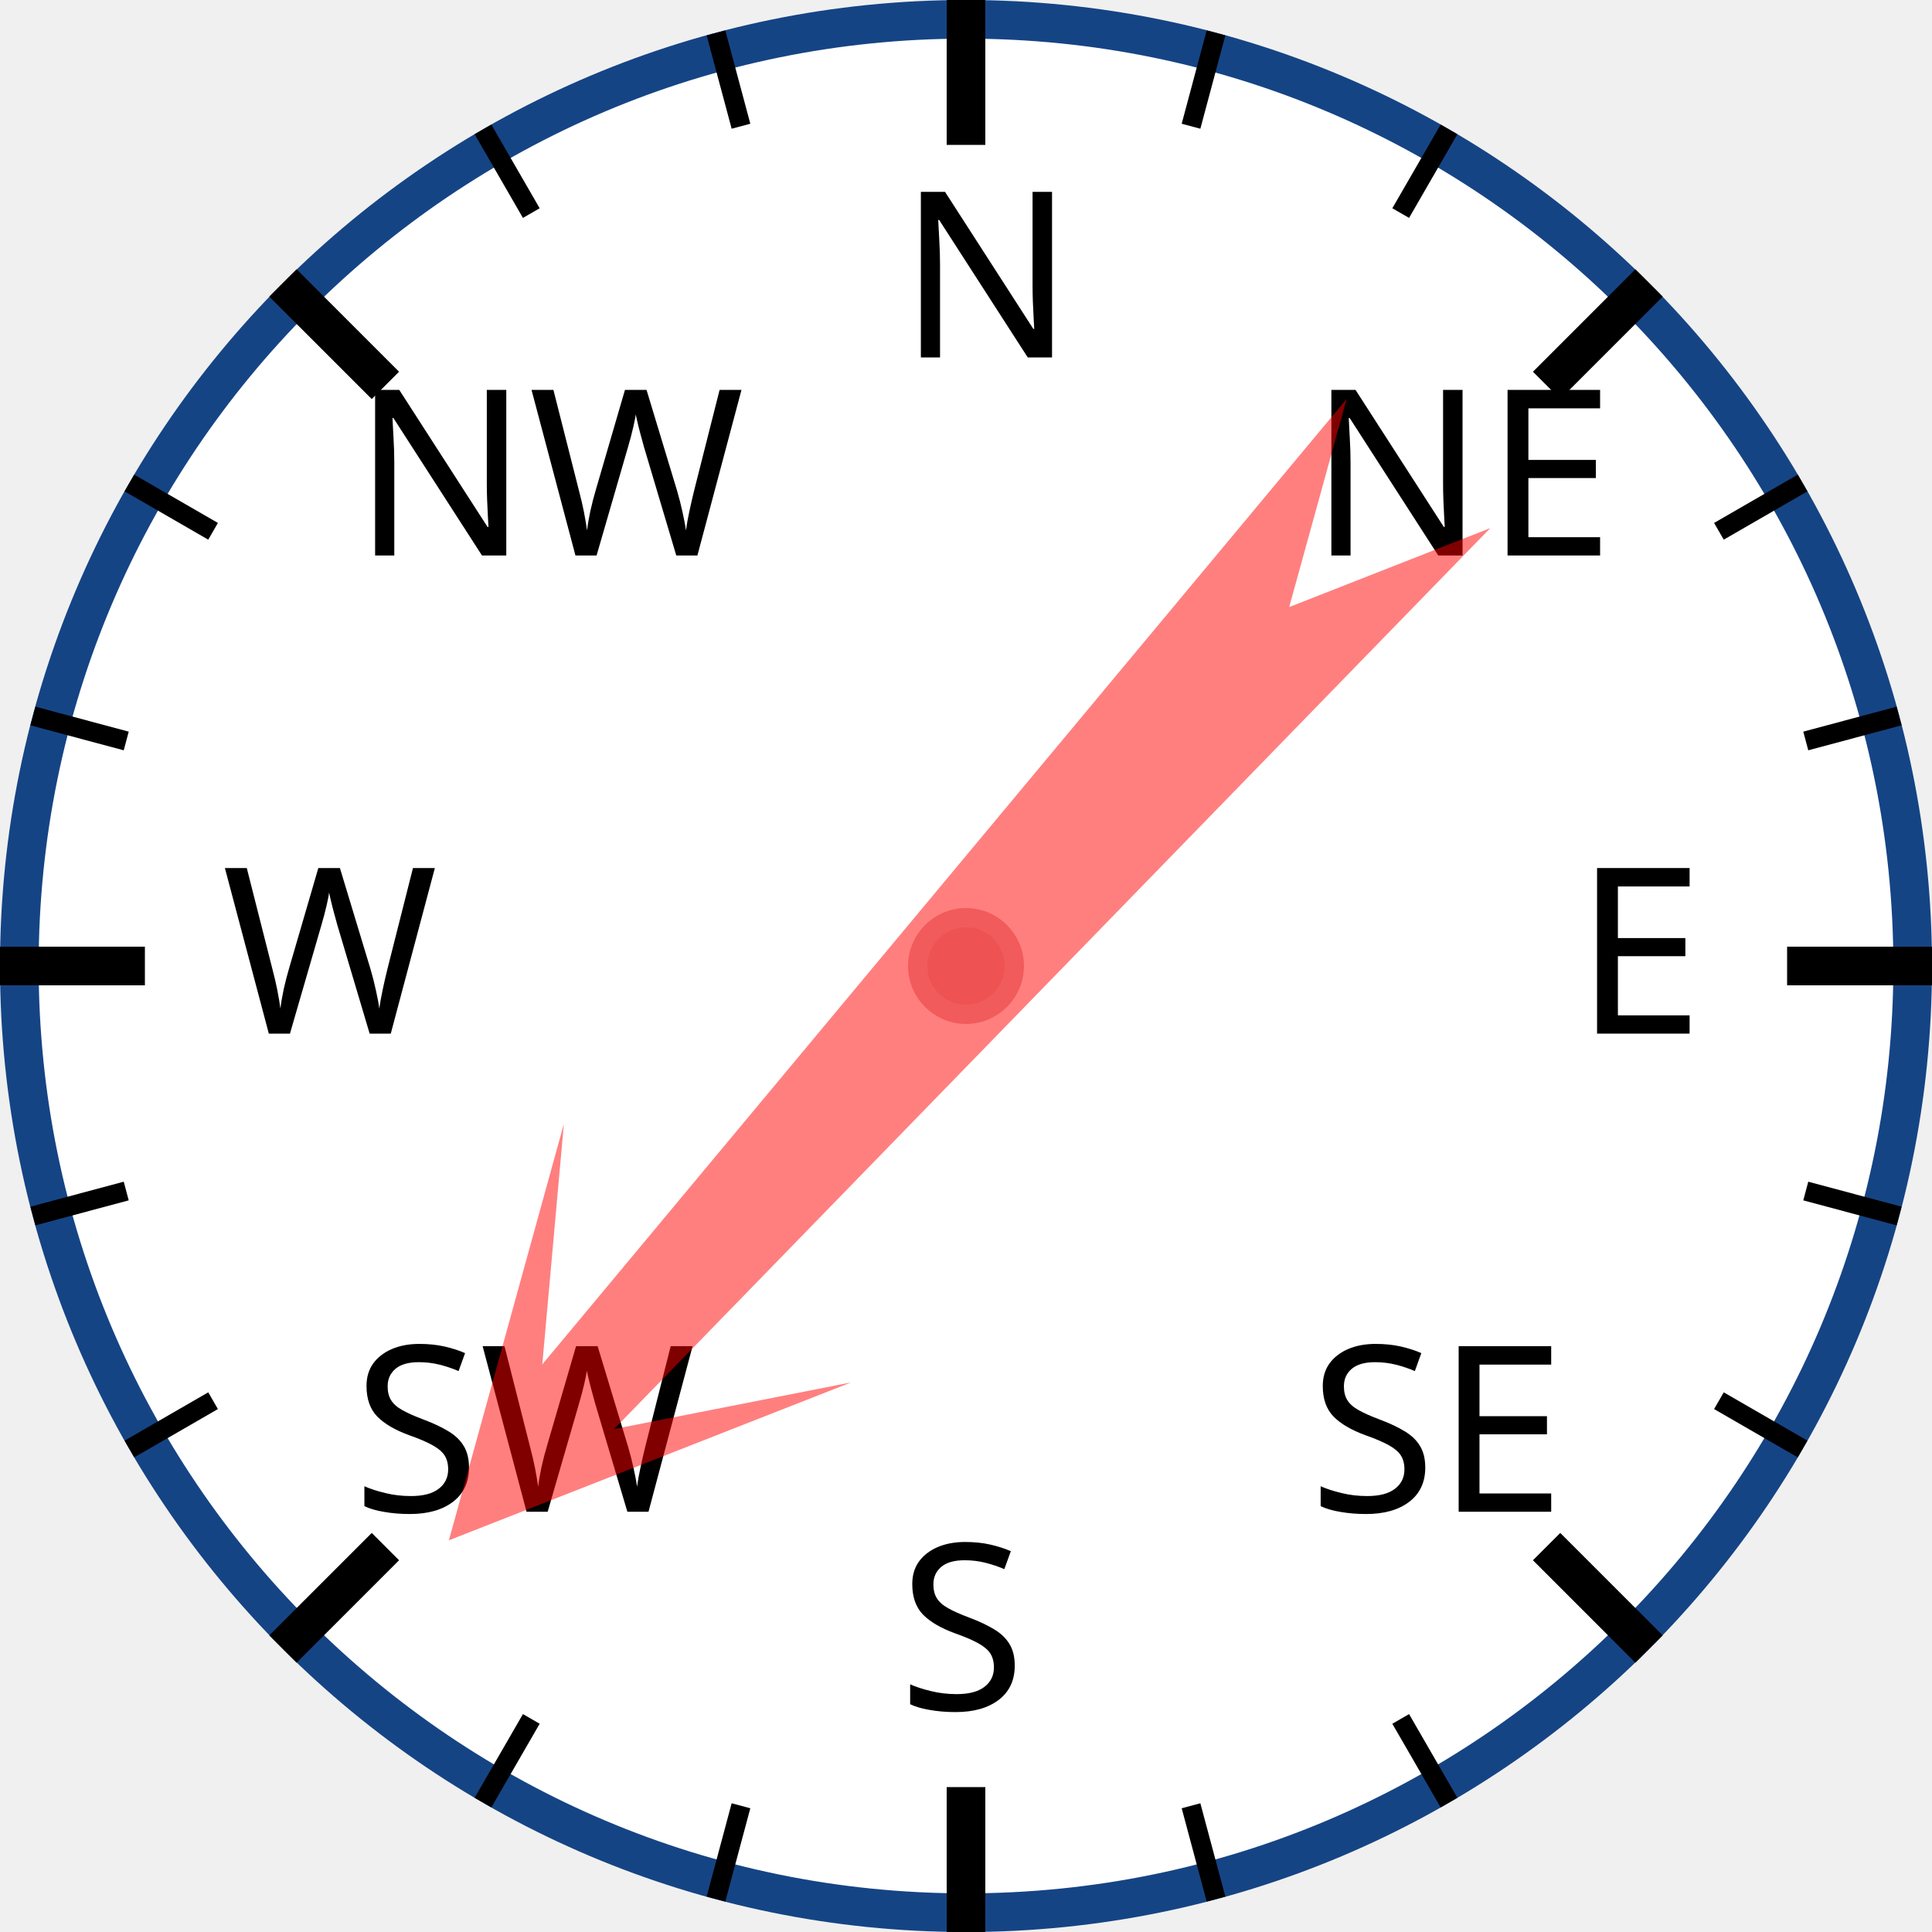
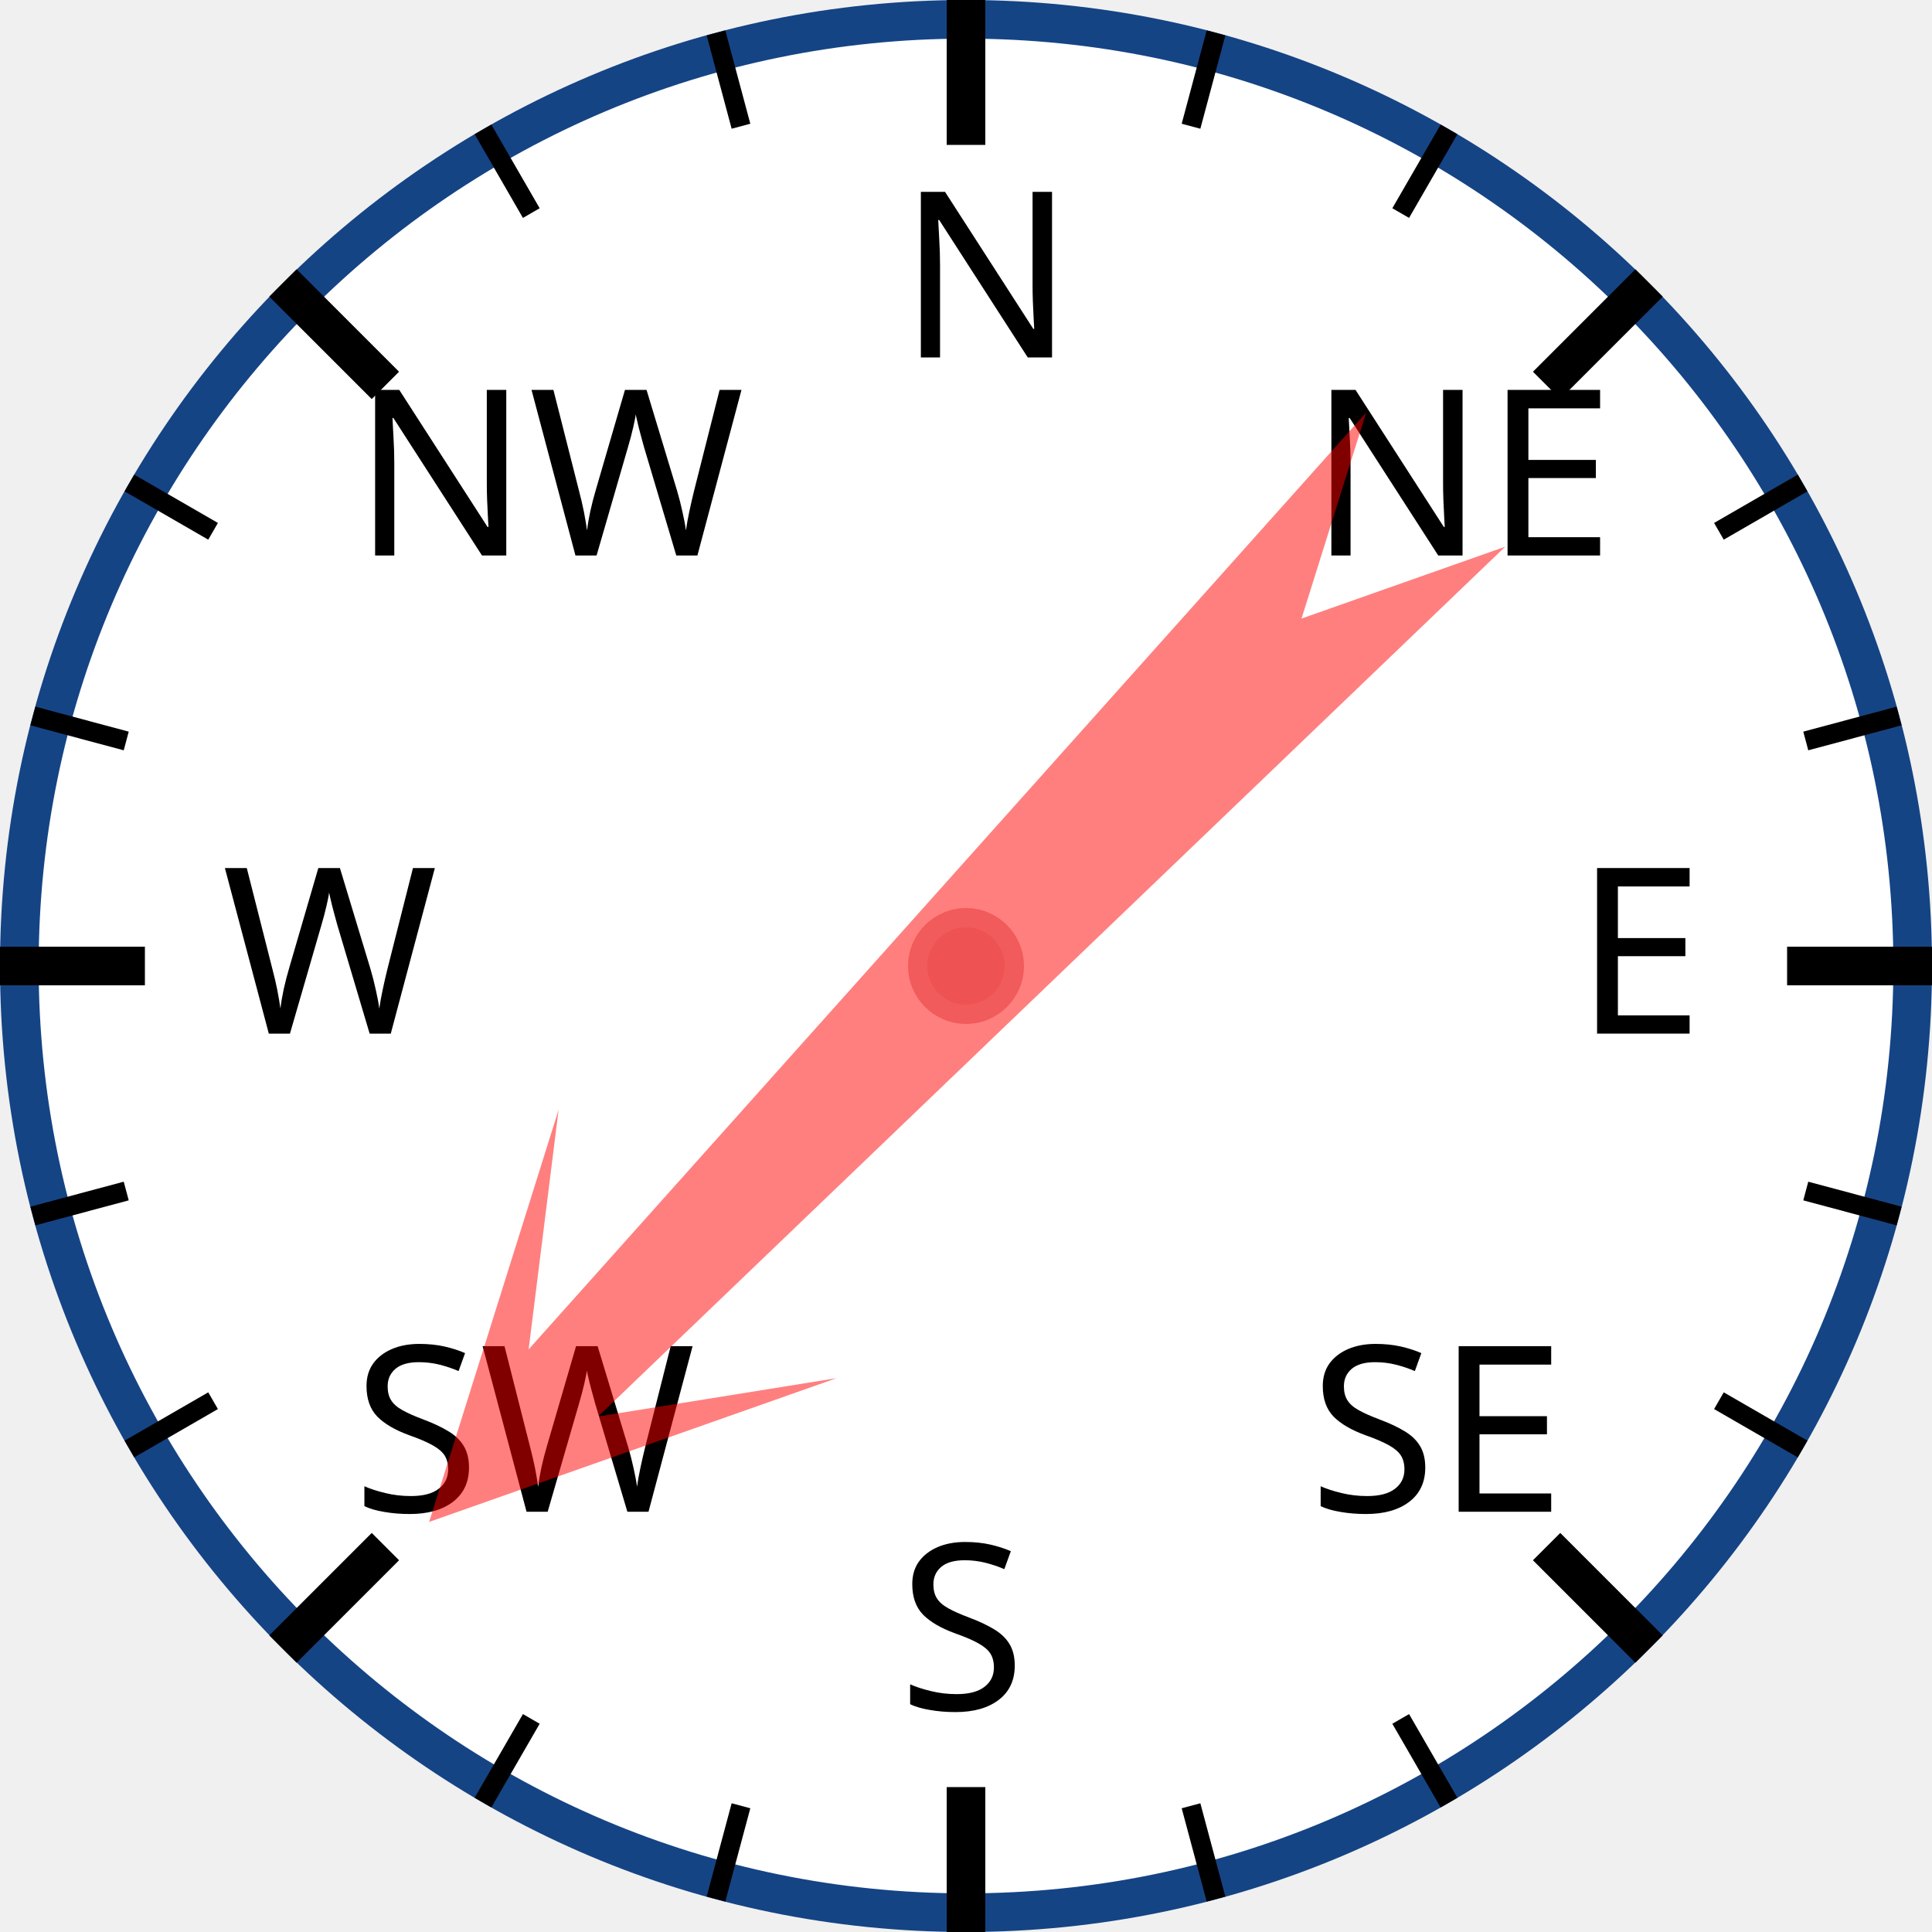
<svg xmlns="http://www.w3.org/2000/svg" width="120px" height="120px" viewBox="0 0 200 200">
  <circle cx="100" cy="100" r="98" style="fill: white; stroke: #154485; stroke-width: 4;" />
  <text x="93.0" y="37.0" style="font-family: sans-serif; font-size: 18pt;">N</text>
  <line x1="100.0" y1="0.0" x2="100.0" y2="15.0" style="stroke: black; stroke-width: 4;" />
  <line x1="74.118" y1="3.407" x2="76.706" y2="13.067" style="stroke: black; stroke-width: 2;" />
  <line x1="50" y1="13.397" x2="55" y2="22.058" style="stroke: black; stroke-width: 2;" />
  <text x="36.503" y="57.503" style="font-family: sans-serif; font-size: 18pt;">NW</text>
  <line x1="29.289" y1="29.289" x2="39.896" y2="39.896" style="stroke: black; stroke-width: 4;" />
  <line x1="13.397" y1="50" x2="22.058" y2="55" style="stroke: black; stroke-width: 2;" />
  <line x1="3.407" y1="74.118" x2="13.067" y2="76.706" style="stroke: black; stroke-width: 2;" />
  <text x="23.0" y="107.0" style="font-family: sans-serif; font-size: 18pt;">W</text>
  <line x1="0.0" y1="100.0" x2="15.0" y2="100.0" style="stroke: black; stroke-width: 4;" />
  <line x1="3.407" y1="125.882" x2="13.067" y2="123.294" style="stroke: black; stroke-width: 2;" />
  <line x1="13.397" y1="150" x2="22.058" y2="145" style="stroke: black; stroke-width: 2;" />
  <text x="36.503" y="156.497" style="font-family: sans-serif; font-size: 18pt;">SW</text>
  <line x1="29.289" y1="170.711" x2="39.896" y2="160.104" style="stroke: black; stroke-width: 4;" />
  <line x1="50" y1="186.603" x2="55" y2="177.942" style="stroke: black; stroke-width: 2;" />
  <line x1="74.118" y1="196.593" x2="76.706" y2="186.933" style="stroke: black; stroke-width: 2;" />
  <text x="93" y="177.0" style="font-family: sans-serif; font-size: 18pt;">S</text>
  <line x1="100" y1="200.0" x2="100" y2="185.0" style="stroke: black; stroke-width: 4;" />
  <line x1="125.882" y1="196.593" x2="123.294" y2="186.933" style="stroke: black; stroke-width: 2;" />
  <line x1="150.0" y1="186.603" x2="145.0" y2="177.942" style="stroke: black; stroke-width: 2;" />
  <text x="135.497" y="156.497" style="font-family: sans-serif; font-size: 18pt;">SE</text>
  <line x1="170.711" y1="170.711" x2="160.104" y2="160.104" style="stroke: black; stroke-width: 4;" />
  <line x1="186.603" y1="150" x2="177.942" y2="145" style="stroke: black; stroke-width: 2;" />
  <line x1="196.593" y1="125.882" x2="186.933" y2="123.294" style="stroke: black; stroke-width: 2;" />
  <text x="163.0" y="107" style="font-family: sans-serif; font-size: 18pt;">E</text>
  <line x1="200.0" y1="100" x2="185.0" y2="100" style="stroke: black; stroke-width: 4;" />
  <line x1="196.593" y1="74.118" x2="186.933" y2="76.706" style="stroke: black; stroke-width: 2;" />
  <line x1="186.603" y1="50" x2="177.942" y2="55" style="stroke: black; stroke-width: 2;" />
  <text x="135.497" y="57.503" style="font-family: sans-serif; font-size: 18pt;">NE</text>
  <line x1="170.711" y1="29.289" x2="160.104" y2="39.896" style="stroke: black; stroke-width: 4;" />
  <line x1="150" y1="13.397" x2="145" y2="22.058" style="stroke: black; stroke-width: 2;" />
  <line x1="125.882" y1="3.407" x2="123.294" y2="13.067" style="stroke: black; stroke-width: 2;" />
-   <polygon points="100 20 120 60 105 40 110 170 100 150 90 170 95 40 80 60" style="fill: red; fill-opacity: 0.5;" transform="rotate(222,100,100)" />
+   <polygon points="100 20 120 60 105 40 110 170 100 150 90 170 95 40 80 60" style="fill: red; fill-opacity: 0.5;" transform="rotate(224,100,100)" />
  <circle cx="100" cy="100" r="5" style="fill: #EE5252; stroke: #F25B5B; stroke-width: 2;" />
</svg>
